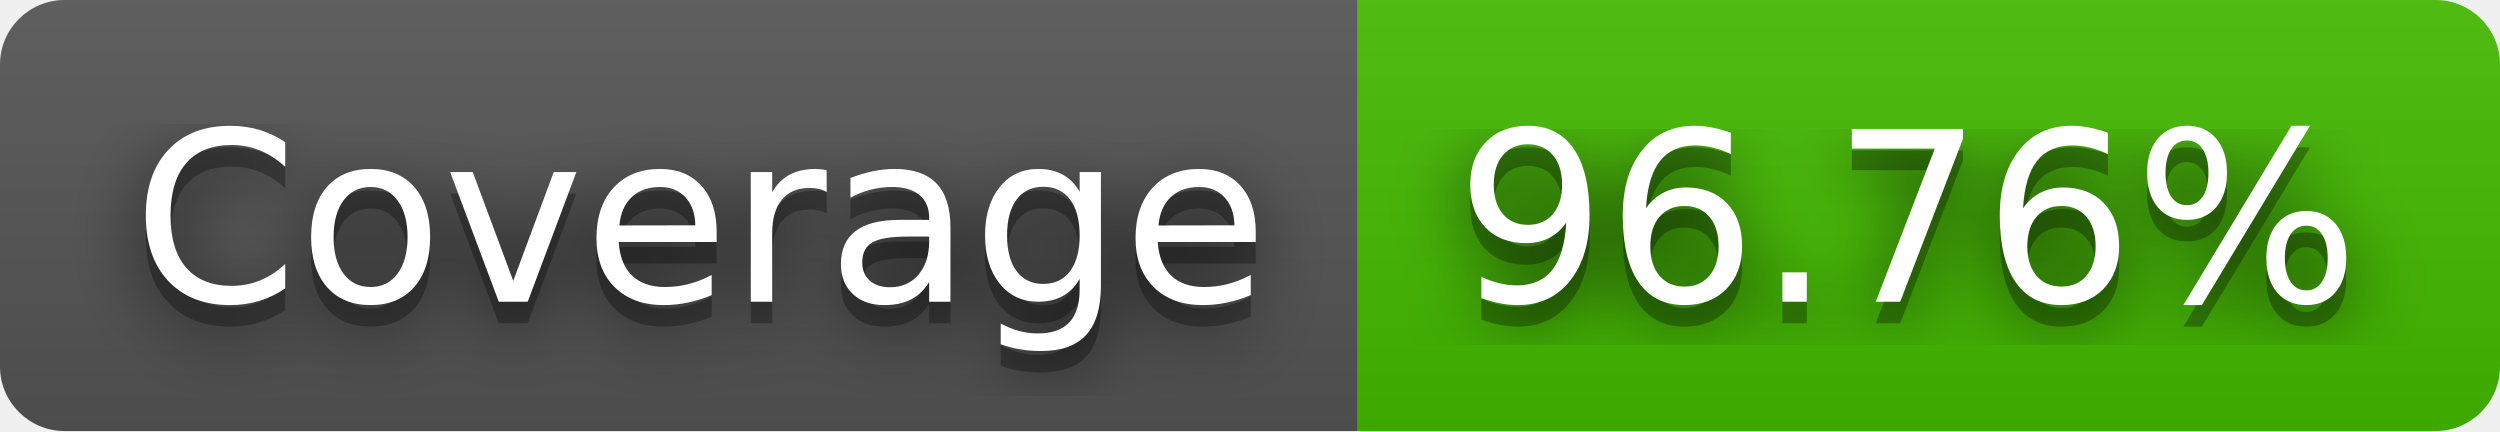
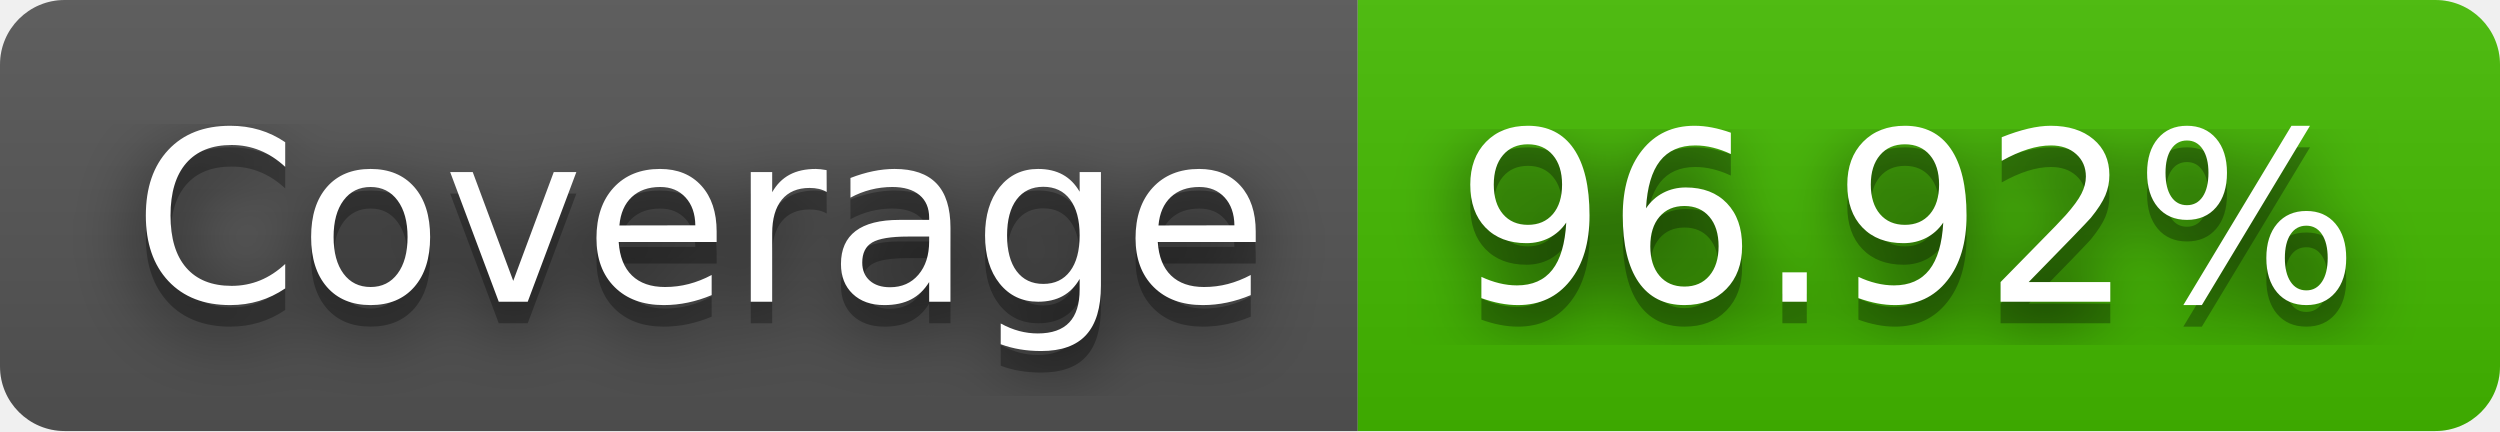
- <svg xmlns="http://www.w3.org/2000/svg" width="116" height="20" role="img" aria-label="Coverage: 96.76%">
+ <svg xmlns="http://www.w3.org/2000/svg" width="116" height="20" role="img" aria-label="Coverage: 96.92%">
  <filter id="blur">
    <feGaussianBlur stdDeviation="16" />
  </filter>
  <linearGradient id="s" x2="0" y2="100%">
    <stop offset="0" stop-color="#bbb" stop-opacity=".1" />
    <stop offset="1" stop-opacity=".1" />
  </linearGradient>
  <clipPath id="r">
    <rect width="116" height="20" rx="3" />
  </clipPath>
  <g clip-path="url(#r)">
    <rect width="63" height="20" fill="#555" />
    <rect x="63" width="53" height="20" fill="#4b0" />
    <rect width="116" height="20" fill="url(#s)" />
  </g>
  <g fill="#fff" text-anchor="middle" font-family="Verdana,Geneva,DejaVu Sans,sans-serif" text-rendering="geometricPrecision" font-size="110">
    <g transform="scale(.1)">
      <g aria-hidden="true" fill="#010101">
        <text x="325" y="150" fill-opacity=".8" filter="url(#blur)" textLength="530">Coverage</text>
        <text x="325" y="150" fill-opacity=".3" textLength="530">Coverage</text>
      </g>
      <text x="325" y="140" textLength="530">Coverage</text>
    </g>
    <g transform="scale(.1)">
      <g aria-hidden="true" fill="#010101">
-         <text x="885" y="150" fill-opacity=".8" filter="url(#blur)" textLength="430">96.76%</text>
-         <text x="885" y="150" fill-opacity=".3" textLength="430">96.76%</text>
+         <text x="885" y="150" fill-opacity=".8" filter="url(#blur)" textLength="430">96.92%</text>
+         <text x="885" y="150" fill-opacity=".3" textLength="430">96.92%</text>
      </g>
-       <text x="885" y="140" textLength="430">96.76%</text>
+       <text x="885" y="140" textLength="430">96.92%</text>
    </g>
  </g>
</svg>
